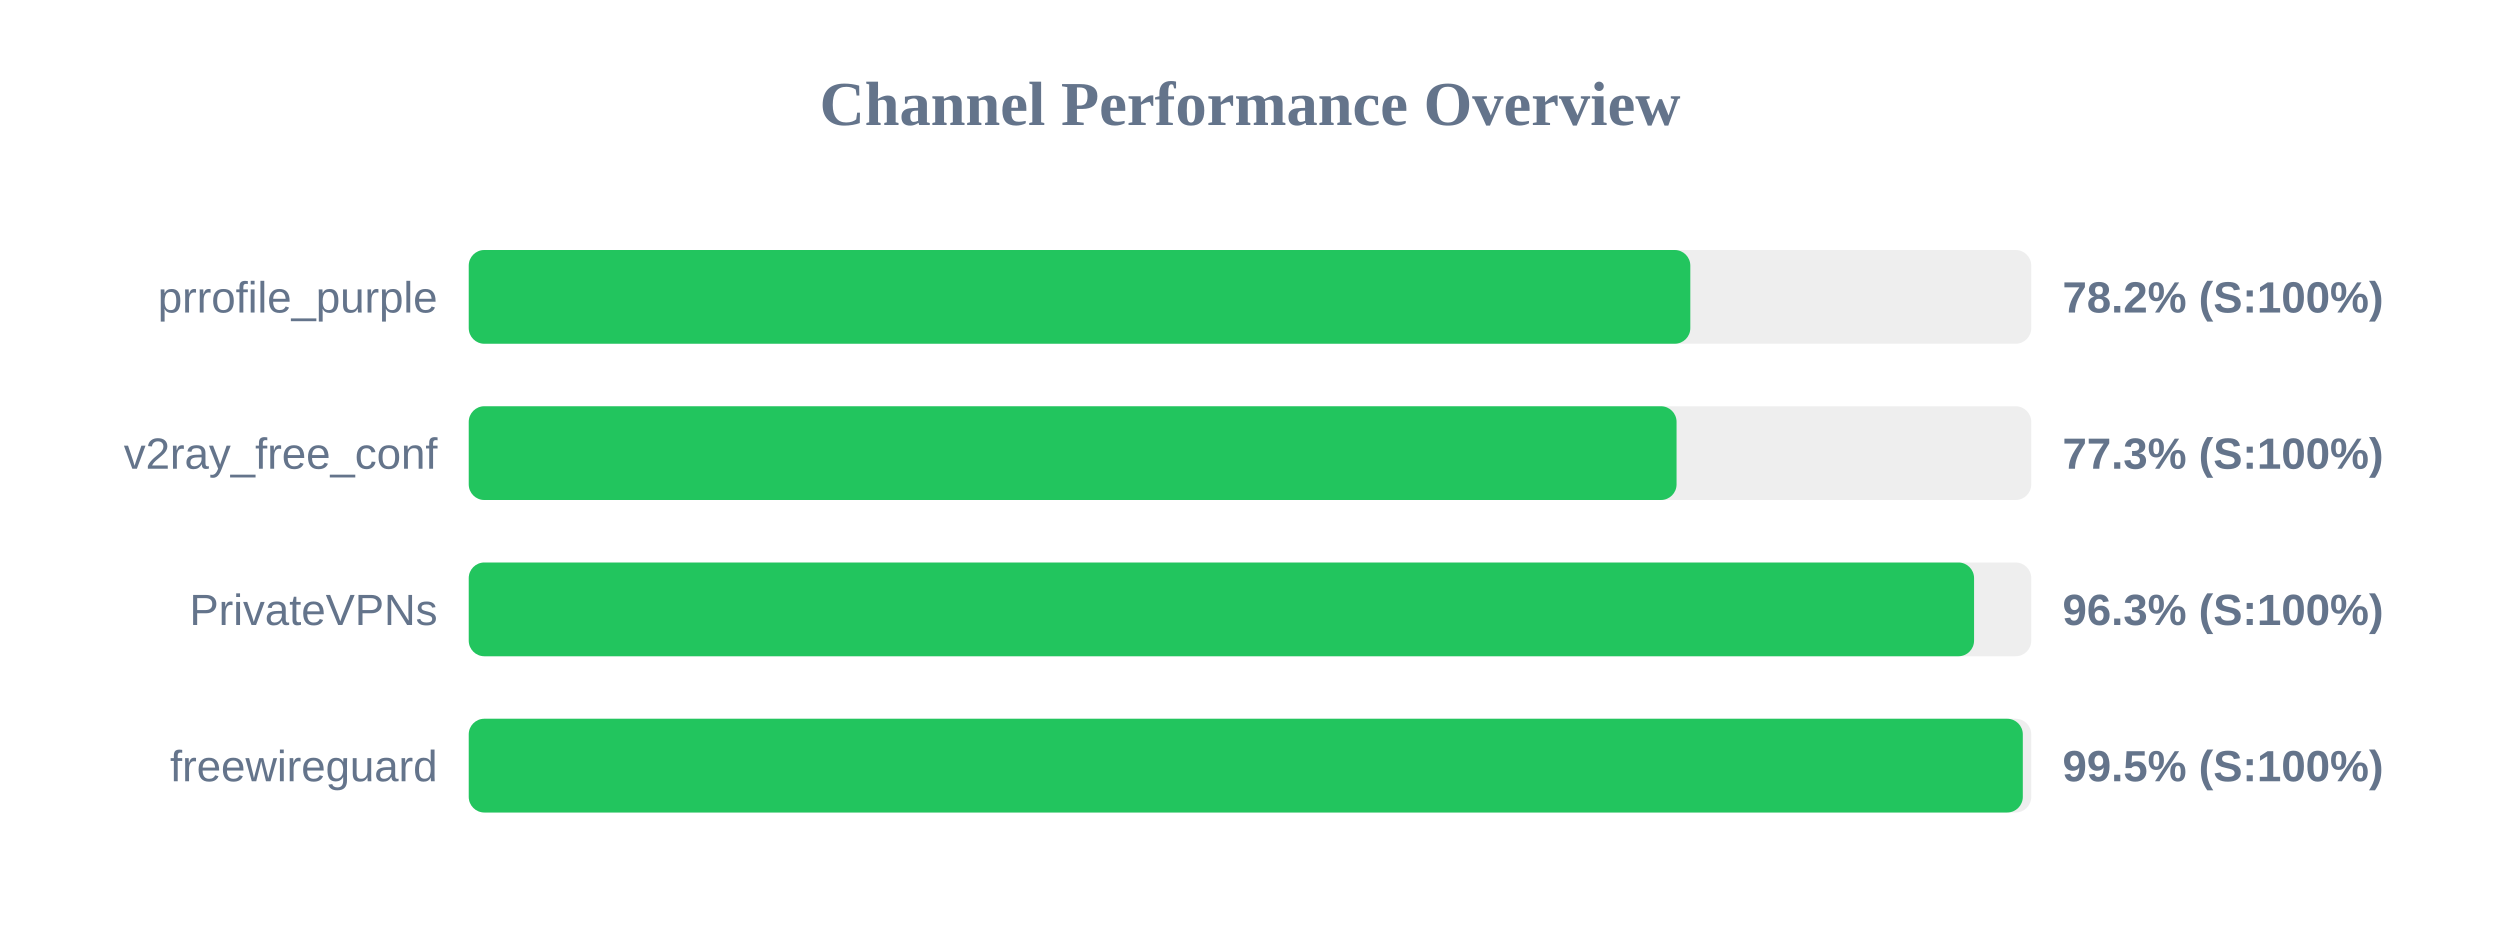
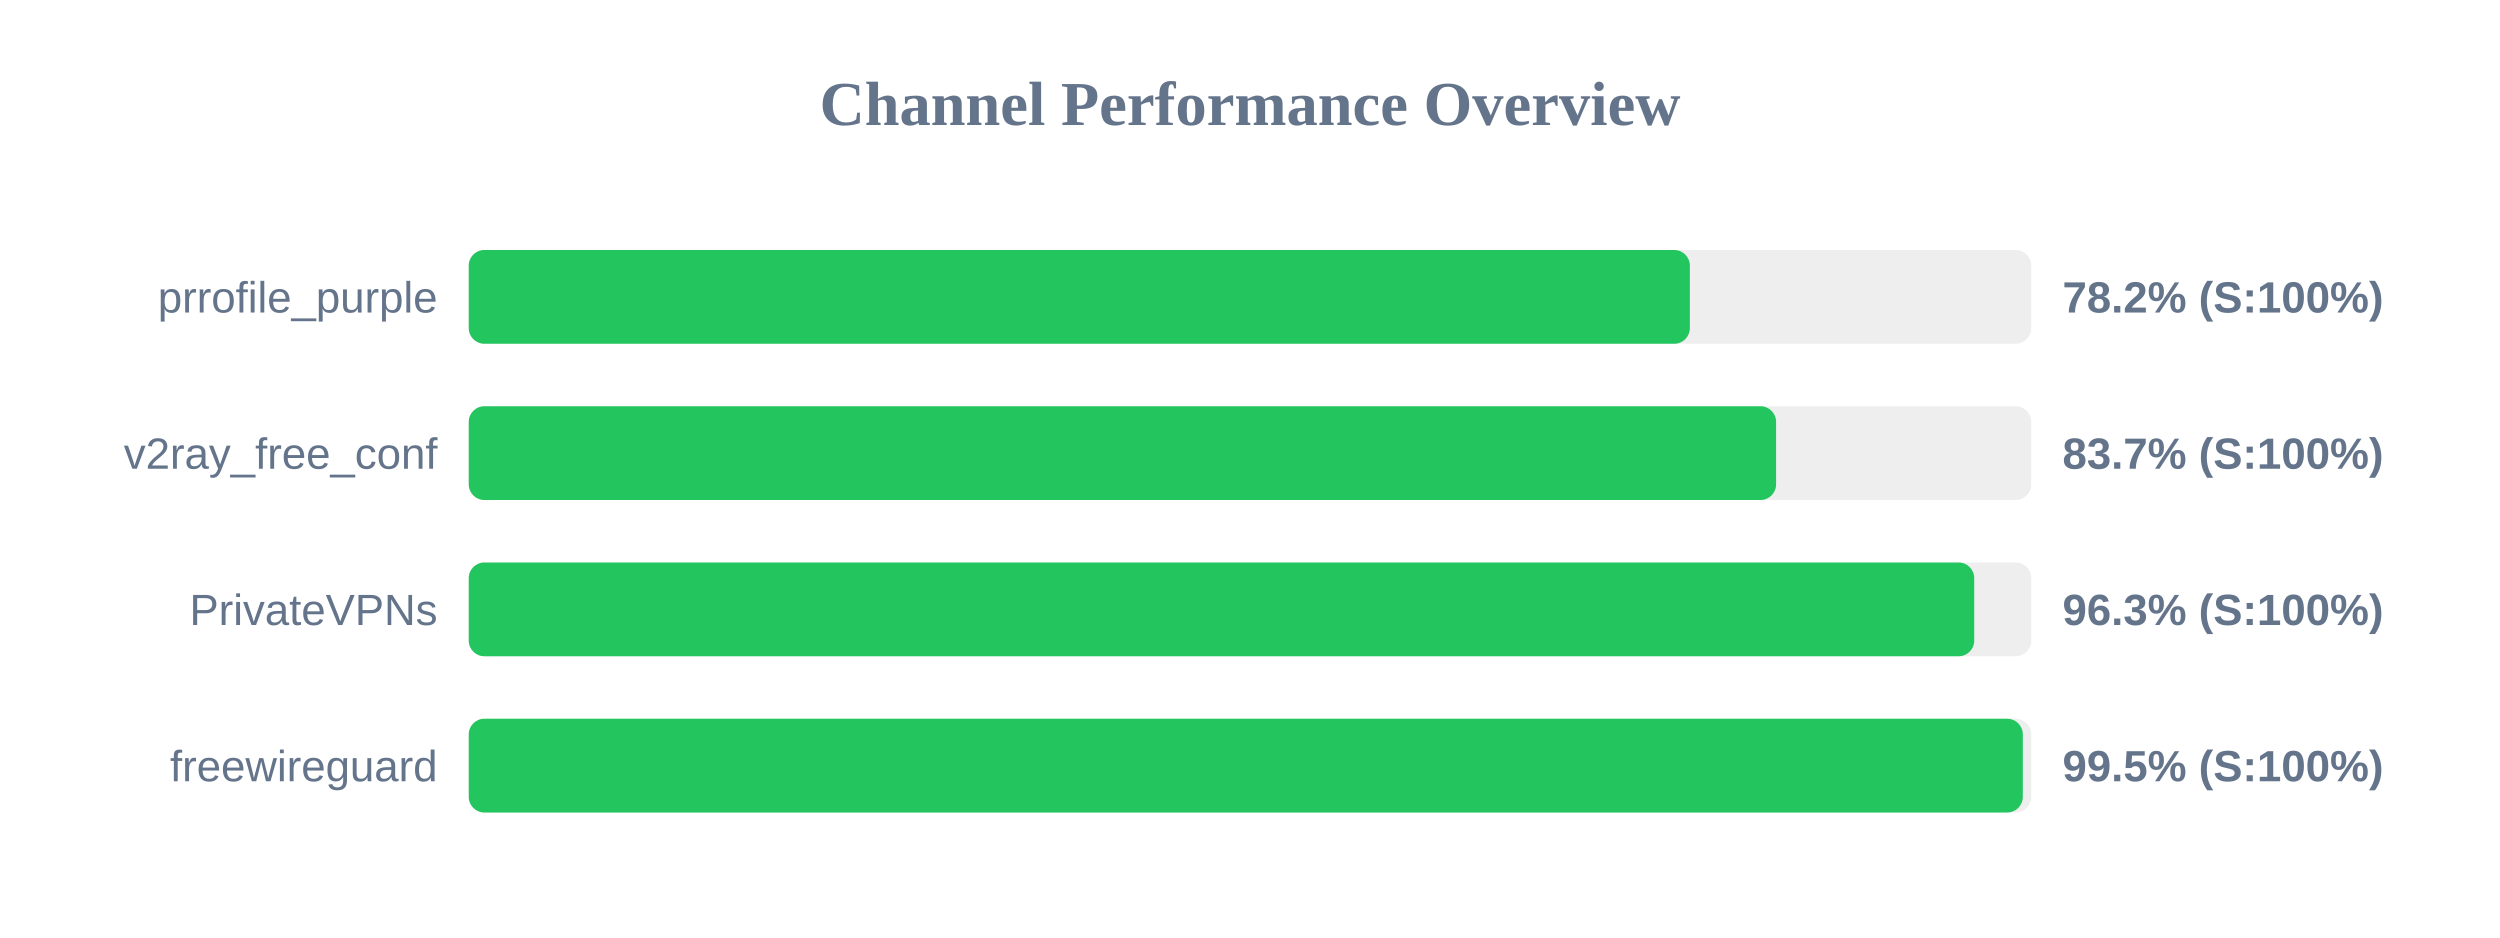
<svg xmlns="http://www.w3.org/2000/svg" width="800" height="300" version="1.1">
  <style>
        .row { font: 14px Arial; fill: #64748b; }
        .score { font: bold 14px Arial; fill: #64748b; }
    </style>
  <text x="400" y="40" text-anchor="middle" font-size="20px" font-weight="bold" fill="#64748b">Channel Performance Overview</text>
  <rect x="150" y="80" width="500" height="30" fill="#eee" rx="5" />
-   <rect x="150" y="80" width="390.9" height="30" fill="#22c55e" rx="5" />
+   <rect x="150" y="80" width="390.75" height="30" fill="#22c55e" rx="5" />
  <text x="140" y="100" text-anchor="end" class="row">prrofile_purple</text>
  <text x="660" y="100" text-anchor="start" class="score">78.2% (S:100%)</text>
  <rect x="150" y="130" width="500" height="30" fill="#eee" rx="5" />
-   <rect x="150" y="130" width="386.5" height="30" fill="#22c55e" rx="5" />
+   <rect x="150" y="130" width="418.35" height="30" fill="#22c55e" rx="5" />
  <text x="140" y="150" text-anchor="end" class="row">v2ray_free_conf</text>
-   <text x="660" y="150" text-anchor="start" class="score">77.3% (S:100%)</text>
+   <text x="660" y="150" text-anchor="start" class="score">83.7% (S:100%)</text>
  <rect x="150" y="180" width="500" height="30" fill="#eee" rx="5" />
-   <rect x="150" y="180" width="481.7" height="30" fill="#22c55e" rx="5" />
+   <rect x="150" y="180" width="481.75" height="30" fill="#22c55e" rx="5" />
  <text x="140" y="200" text-anchor="end" class="row">PrivateVPNs</text>
  <text x="660" y="200" text-anchor="start" class="score">96.3% (S:100%)</text>
  <rect x="150" y="230" width="500" height="30" fill="#eee" rx="5" />
  <rect x="150" y="230" width="497.3" height="30" fill="#22c55e" rx="5" />
  <text x="140" y="250" text-anchor="end" class="row">freewireguard</text>
  <text x="660" y="250" text-anchor="start" class="score">99.5% (S:100%)</text>
</svg>
